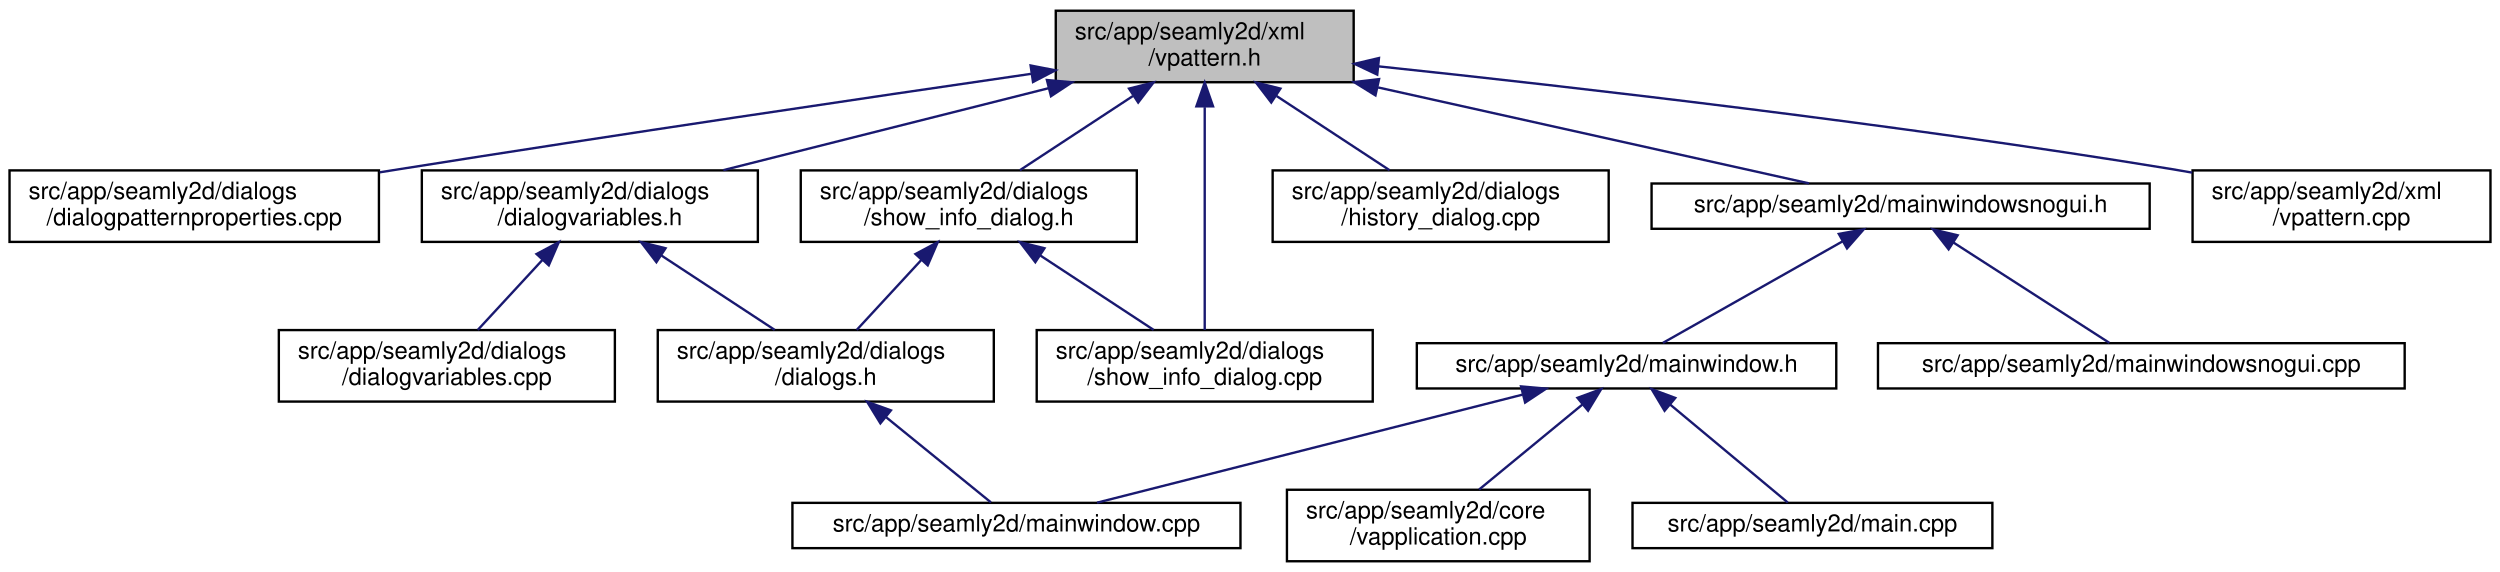
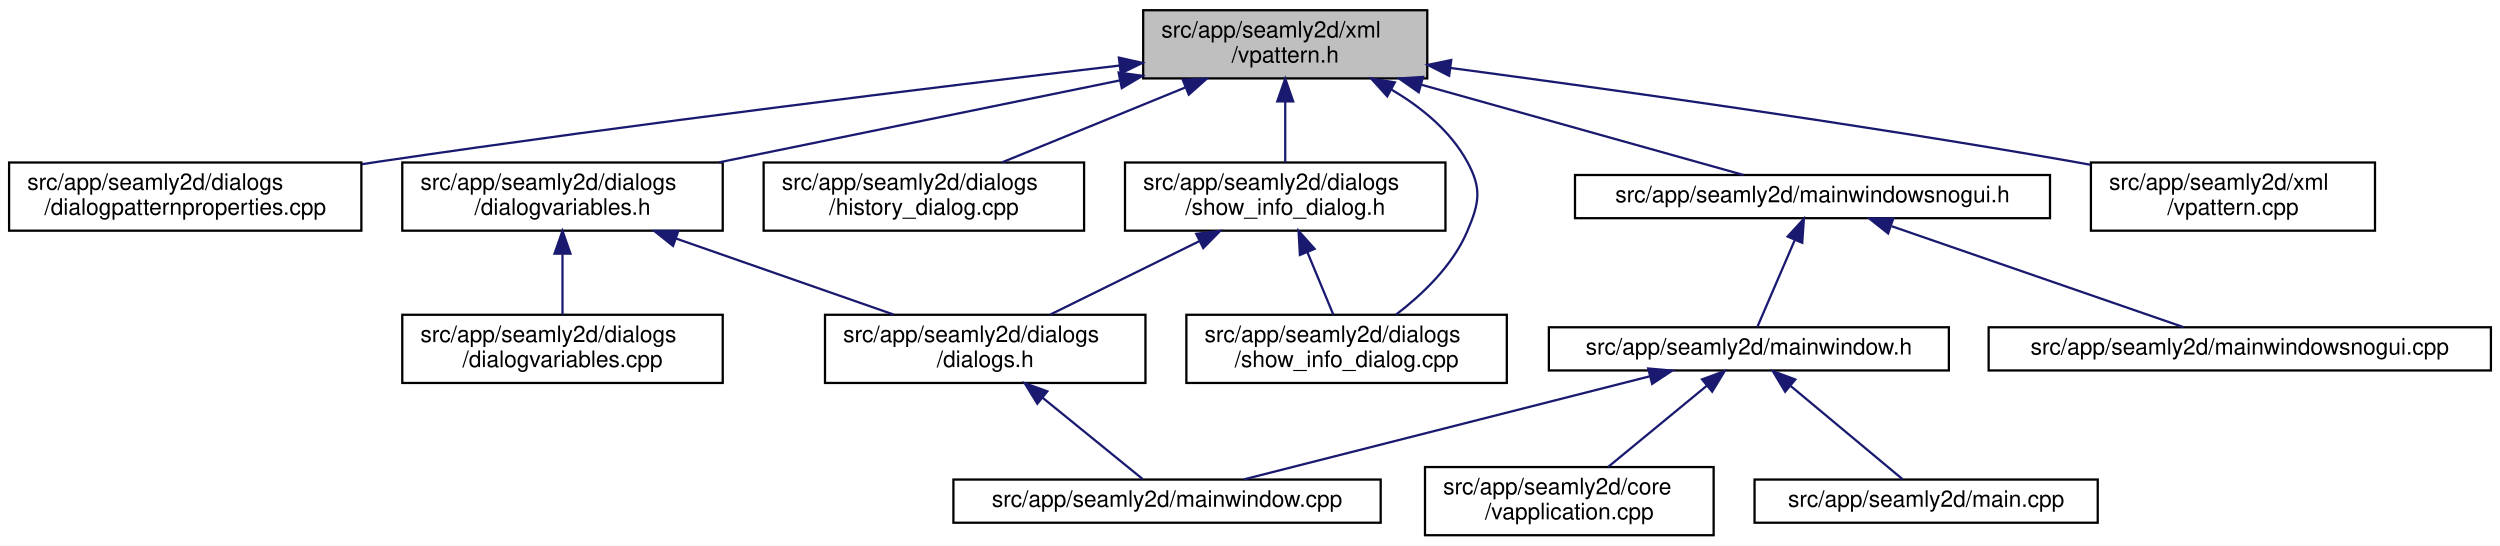
- <svg xmlns="http://www.w3.org/2000/svg" xmlns:xlink="http://www.w3.org/1999/xlink" width="1049pt" height="240pt" viewBox="0.00 0.00 1049.00 240.00">
+ <svg xmlns="http://www.w3.org/2000/svg" xmlns:xlink="http://www.w3.org/1999/xlink" width="1100pt" height="240pt" viewBox="0.00 0.00 1100.00 240.00">
  <g id="graph0" class="graph" transform="scale(1 1) rotate(0) translate(4 236)">
-     <polygon fill="white" stroke="transparent" points="-4,4 -4,-236 1045,-236 1045,4 -4,4" />
+     <polygon fill="white" stroke="transparent" points="-4,4 -4,-236 1096,-236 1096,4 -4,4" />
    <g id="node1" class="node">
      <g id="a_node1">
        <a xlink:title=" ">
-           <polygon fill="#bfbfbf" stroke="black" points="439,-201.5 439,-231.5 564,-231.5 564,-201.5 439,-201.5" />
-           <text text-anchor="start" x="447" y="-219.5" font-family="Helvetica,sans-Serif" font-size="10.00">src/app/seamly2d/xml</text>
-           <text text-anchor="middle" x="501.5" y="-208.5" font-family="Helvetica,sans-Serif" font-size="10.00">/vpattern.h</text>
+           <polygon fill="#bfbfbf" stroke="black" points="499,-201.5 499,-231.5 624,-231.5 624,-201.5 499,-201.5" />
+           <text text-anchor="start" x="507" y="-219.5" font-family="Helvetica,sans-Serif" font-size="10.00">src/app/seamly2d/xml</text>
+           <text text-anchor="middle" x="561.5" y="-208.5" font-family="Helvetica,sans-Serif" font-size="10.00">/vpattern.h</text>
        </a>
      </g>
    </g>
    <g id="node2" class="node">
      <g id="a_node2">
        <a xlink:href="../../d5/d18/dialogpatternproperties_8cpp.html" target="_top" xlink:title=" ">
          <polygon fill="white" stroke="black" points="0,-134.5 0,-164.5 155,-164.5 155,-134.5 0,-134.5" />
          <text text-anchor="start" x="8" y="-152.5" font-family="Helvetica,sans-Serif" font-size="10.00">src/app/seamly2d/dialogs</text>
          <text text-anchor="middle" x="77.5" y="-141.5" font-family="Helvetica,sans-Serif" font-size="10.00">/dialogpatternproperties.cpp</text>
        </a>
      </g>
    </g>
    <g id="edge1" class="edge">
-       <path fill="none" stroke="midnightblue" d="M428.59,-205.01C360.09,-195.06 254.77,-179.51 163.5,-165 160.81,-164.57 158.07,-164.13 155.31,-163.69" />
-       <polygon fill="midnightblue" stroke="midnightblue" points="428.44,-208.52 438.84,-206.5 429.45,-201.6 428.44,-208.52" />
+       <path fill="none" stroke="midnightblue" d="M488.7,-207.17C408.81,-197.81 276.82,-181.74 163.5,-165 160.8,-164.6 158.06,-164.19 155.29,-163.76" />
+       <polygon fill="midnightblue" stroke="midnightblue" points="488.32,-210.65 498.66,-208.33 489.14,-203.69 488.32,-210.65" />
    </g>
    <g id="node3" class="node">
      <g id="a_node3">
        <a xlink:href="../../de/d7c/dialogvariables_8h.html" target="_top" xlink:title=" ">
          <polygon fill="white" stroke="black" points="173,-134.5 173,-164.5 314,-164.5 314,-134.5 173,-134.5" />
          <text text-anchor="start" x="181" y="-152.5" font-family="Helvetica,sans-Serif" font-size="10.00">src/app/seamly2d/dialogs</text>
          <text text-anchor="middle" x="243.5" y="-141.5" font-family="Helvetica,sans-Serif" font-size="10.00">/dialogvariables.h</text>
        </a>
      </g>
    </g>
    <g id="edge2" class="edge">
-       <path fill="none" stroke="midnightblue" d="M435.95,-198.98C393.8,-188.37 339.64,-174.72 299.51,-164.61" />
-       <polygon fill="midnightblue" stroke="midnightblue" points="435.28,-202.43 445.84,-201.48 436.99,-195.64 435.28,-202.43" />
+       <path fill="none" stroke="midnightblue" d="M488.66,-200.61C435.64,-189.77 364.31,-175.19 312.26,-164.55" />
+       <polygon fill="midnightblue" stroke="midnightblue" points="488.18,-204.08 498.67,-202.66 489.58,-197.23 488.18,-204.08" />
    </g>
    <g id="node7" class="node">
      <g id="a_node7">
-         <a xlink:href="../../dd/de2/show__info__dialog_8h.html" target="_top" xlink:title=" ">
+         <a xlink:href="../../d5/d6c/history__dialog_8cpp.html" target="_top" xlink:title=" ">
          <polygon fill="white" stroke="black" points="332,-134.5 332,-164.5 473,-164.5 473,-134.5 332,-134.5" />
          <text text-anchor="start" x="340" y="-152.5" font-family="Helvetica,sans-Serif" font-size="10.00">src/app/seamly2d/dialogs</text>
-           <text text-anchor="middle" x="402.5" y="-141.5" font-family="Helvetica,sans-Serif" font-size="10.00">/show_info_dialog.h</text>
+           <text text-anchor="middle" x="402.5" y="-141.5" font-family="Helvetica,sans-Serif" font-size="10.00">/history_dialog.cpp</text>
        </a>
      </g>
    </g>
    <g id="edge6" class="edge">
-       <path fill="none" stroke="midnightblue" d="M471.39,-195.73C456.08,-185.68 437.81,-173.68 423.94,-164.58" />
-       <polygon fill="midnightblue" stroke="midnightblue" points="469.74,-198.83 480.02,-201.4 473.58,-192.98 469.74,-198.83" />
+       <path fill="none" stroke="midnightblue" d="M517.58,-197.54C492.13,-187.14 460.57,-174.24 436.93,-164.58" />
+       <polygon fill="midnightblue" stroke="midnightblue" points="516.42,-200.85 527,-201.4 519.07,-194.37 516.42,-200.85" />
    </g>
    <g id="node8" class="node">
      <g id="a_node8">
        <a xlink:href="../../d2/df4/show__info__dialog_8cpp.html" target="_top" xlink:title=" ">
-           <polygon fill="white" stroke="black" points="431,-67.5 431,-97.5 572,-97.5 572,-67.5 431,-67.5" />
-           <text text-anchor="start" x="439" y="-85.5" font-family="Helvetica,sans-Serif" font-size="10.00">src/app/seamly2d/dialogs</text>
-           <text text-anchor="middle" x="501.5" y="-74.5" font-family="Helvetica,sans-Serif" font-size="10.00">/show_info_dialog.cpp</text>
-         </a>
-       </g>
-     </g>
-     <g id="edge9" class="edge">
-       <path fill="none" stroke="midnightblue" d="M501.5,-191.02C501.5,-163.51 501.5,-119.79 501.5,-97.52" />
-       <polygon fill="midnightblue" stroke="midnightblue" points="498,-191.37 501.5,-201.37 505,-191.37 498,-191.37" />
+           <polygon fill="white" stroke="black" points="518,-67.5 518,-97.5 659,-97.5 659,-67.5 518,-67.5" />
+           <text text-anchor="start" x="526" y="-85.5" font-family="Helvetica,sans-Serif" font-size="10.00">src/app/seamly2d/dialogs</text>
+           <text text-anchor="middle" x="588.5" y="-74.5" font-family="Helvetica,sans-Serif" font-size="10.00">/show_info_dialog.cpp</text>
+         </a>
+       </g>
+     </g>
+     <g id="edge7" class="edge">
+       <path fill="none" stroke="midnightblue" d="M608.34,-196.53C621.43,-188.8 634.09,-178.44 641.5,-165 648.15,-152.93 646.93,-146.66 641.5,-134 635.09,-119.05 621.84,-106.42 610.2,-97.53" />
+       <polygon fill="midnightblue" stroke="midnightblue" points="606.38,-193.61 599.27,-201.47 609.73,-199.76 606.38,-193.61" />
    </g>
    <g id="node9" class="node">
      <g id="a_node9">
-         <a xlink:href="../../d5/d6c/history__dialog_8cpp.html" target="_top" xlink:title=" ">
-           <polygon fill="white" stroke="black" points="530,-134.5 530,-164.5 671,-164.5 671,-134.5 530,-134.5" />
-           <text text-anchor="start" x="538" y="-152.5" font-family="Helvetica,sans-Serif" font-size="10.00">src/app/seamly2d/dialogs</text>
-           <text text-anchor="middle" x="600.5" y="-141.5" font-family="Helvetica,sans-Serif" font-size="10.00">/history_dialog.cpp</text>
-         </a>
-       </g>
-     </g>
-     <g id="edge10" class="edge">
-       <path fill="none" stroke="midnightblue" d="M531.61,-195.73C546.92,-185.68 565.19,-173.68 579.06,-164.58" />
-       <polygon fill="midnightblue" stroke="midnightblue" points="529.42,-192.98 522.98,-201.4 533.26,-198.83 529.42,-192.98" />
+         <a xlink:href="../../dd/de2/show__info__dialog_8h.html" target="_top" xlink:title=" ">
+           <polygon fill="white" stroke="black" points="491,-134.5 491,-164.5 632,-164.5 632,-134.5 491,-134.5" />
+           <text text-anchor="start" x="499" y="-152.5" font-family="Helvetica,sans-Serif" font-size="10.00">src/app/seamly2d/dialogs</text>
+           <text text-anchor="middle" x="561.5" y="-141.5" font-family="Helvetica,sans-Serif" font-size="10.00">/show_info_dialog.h</text>
+         </a>
+       </g>
+     </g>
+     <g id="edge8" class="edge">
+       <path fill="none" stroke="midnightblue" d="M561.5,-191.11C561.5,-182.15 561.5,-172.32 561.5,-164.58" />
+       <polygon fill="midnightblue" stroke="midnightblue" points="558,-191.4 561.5,-201.4 565,-191.4 558,-191.4" />
    </g>
    <g id="node10" class="node">
      <g id="a_node10">
        <a xlink:href="../../d1/d82/mainwindowsnogui_8h.html" target="_top" xlink:title=" ">
          <polygon fill="white" stroke="black" points="689,-140 689,-159 898,-159 898,-140 689,-140" />
          <text text-anchor="middle" x="793.5" y="-147" font-family="Helvetica,sans-Serif" font-size="10.00">src/app/seamly2d/mainwindowsnogui.h</text>
        </a>
      </g>
    </g>
    <g id="edge11" class="edge">
-       <path fill="none" stroke="midnightblue" d="M574.24,-199.31C631.56,-186.55 709.24,-169.26 755.09,-159.05" />
-       <polygon fill="midnightblue" stroke="midnightblue" points="573.14,-195.97 564.14,-201.56 574.66,-202.8 573.14,-195.97" />
+       <path fill="none" stroke="midnightblue" d="M621.28,-198.75C666.66,-186.04 727.17,-169.09 763.06,-159.03" />
+       <polygon fill="midnightblue" stroke="midnightblue" points="620.24,-195.41 611.55,-201.48 622.13,-202.15 620.24,-195.41" />
    </g>
    <g id="node15" class="node">
      <g id="a_node15">
        <a xlink:href="../../d3/d49/vpattern_8cpp.html" target="_top" xlink:title=" ">
          <polygon fill="white" stroke="black" points="916,-134.5 916,-164.5 1041,-164.5 1041,-134.5 916,-134.5" />
          <text text-anchor="start" x="924" y="-152.5" font-family="Helvetica,sans-Serif" font-size="10.00">src/app/seamly2d/xml</text>
          <text text-anchor="middle" x="978.5" y="-141.5" font-family="Helvetica,sans-Serif" font-size="10.00">/vpattern.cpp</text>
        </a>
      </g>
    </g>
    <g id="edge17" class="edge">
-       <path fill="none" stroke="midnightblue" d="M574.46,-208.15C655.92,-199.55 791.55,-184.02 907.5,-165 910.23,-164.55 913.02,-164.07 915.83,-163.57" />
-       <polygon fill="midnightblue" stroke="midnightblue" points="573.89,-204.69 564.31,-209.22 574.62,-211.65 573.89,-204.69" />
+       <path fill="none" stroke="midnightblue" d="M634.24,-206.1C704.38,-196.75 813.46,-181.45 907.5,-165 910.23,-164.52 913.01,-164.02 915.82,-163.5" />
+       <polygon fill="midnightblue" stroke="midnightblue" points="633.63,-202.65 624.18,-207.44 634.55,-209.59 633.63,-202.65" />
    </g>
    <g id="node4" class="node">
      <g id="a_node4">
        <a xlink:href="../../d6/d64/dialogs_8h.html" target="_top" xlink:title=" ">
-           <polygon fill="white" stroke="black" points="272,-67.5 272,-97.5 413,-97.5 413,-67.5 272,-67.5" />
-           <text text-anchor="start" x="280" y="-85.5" font-family="Helvetica,sans-Serif" font-size="10.00">src/app/seamly2d/dialogs</text>
-           <text text-anchor="middle" x="342.5" y="-74.5" font-family="Helvetica,sans-Serif" font-size="10.00">/dialogs.h</text>
+           <polygon fill="white" stroke="black" points="359,-67.5 359,-97.5 500,-97.5 500,-67.5 359,-67.5" />
+           <text text-anchor="start" x="367" y="-85.5" font-family="Helvetica,sans-Serif" font-size="10.00">src/app/seamly2d/dialogs</text>
+           <text text-anchor="middle" x="429.5" y="-74.5" font-family="Helvetica,sans-Serif" font-size="10.00">/dialogs.h</text>
        </a>
      </g>
    </g>
    <g id="edge3" class="edge">
-       <path fill="none" stroke="midnightblue" d="M273.61,-128.73C288.92,-118.68 307.19,-106.68 321.06,-97.58" />
-       <polygon fill="midnightblue" stroke="midnightblue" points="271.42,-125.98 264.98,-134.4 275.26,-131.83 271.42,-125.98" />
+       <path fill="none" stroke="midnightblue" d="M293.31,-131.09C323.34,-120.6 361.09,-107.41 389.22,-97.58" />
+       <polygon fill="midnightblue" stroke="midnightblue" points="292.14,-127.79 283.86,-134.4 294.45,-134.4 292.14,-127.79" />
    </g>
    <g id="node6" class="node">
      <g id="a_node6">
        <a xlink:href="../../db/dd7/dialogvariables_8cpp.html" target="_top" xlink:title=" ">
-           <polygon fill="white" stroke="black" points="113,-67.5 113,-97.5 254,-97.5 254,-67.5 113,-67.5" />
-           <text text-anchor="start" x="121" y="-85.5" font-family="Helvetica,sans-Serif" font-size="10.00">src/app/seamly2d/dialogs</text>
-           <text text-anchor="middle" x="183.5" y="-74.5" font-family="Helvetica,sans-Serif" font-size="10.00">/dialogvariables.cpp</text>
+           <polygon fill="white" stroke="black" points="173,-67.5 173,-97.5 314,-97.5 314,-67.5 173,-67.5" />
+           <text text-anchor="start" x="181" y="-85.5" font-family="Helvetica,sans-Serif" font-size="10.00">src/app/seamly2d/dialogs</text>
+           <text text-anchor="middle" x="243.5" y="-74.5" font-family="Helvetica,sans-Serif" font-size="10.00">/dialogvariables.cpp</text>
        </a>
      </g>
    </g>
    <g id="edge5" class="edge">
-       <path fill="none" stroke="midnightblue" d="M223.68,-127.02C214.74,-117.34 204.43,-106.17 196.49,-97.58" />
-       <polygon fill="midnightblue" stroke="midnightblue" points="221.13,-129.42 230.48,-134.4 226.27,-124.67 221.13,-129.42" />
+       <path fill="none" stroke="midnightblue" d="M243.5,-124.11C243.5,-115.15 243.5,-105.32 243.5,-97.58" />
+       <polygon fill="midnightblue" stroke="midnightblue" points="240,-124.4 243.5,-134.4 247,-124.4 240,-124.4" />
    </g>
    <g id="node5" class="node">
      <g id="a_node5">
        <a xlink:href="../../d8/dd9/mainwindow_8cpp.html" target="_top" xlink:title=" ">
-           <polygon fill="white" stroke="black" points="328.5,-6 328.5,-25 516.5,-25 516.5,-6 328.5,-6" />
-           <text text-anchor="middle" x="422.5" y="-13" font-family="Helvetica,sans-Serif" font-size="10.00">src/app/seamly2d/mainwindow.cpp</text>
+           <polygon fill="white" stroke="black" points="415.5,-6 415.5,-25 603.5,-25 603.5,-6 415.5,-6" />
+           <text text-anchor="middle" x="509.5" y="-13" font-family="Helvetica,sans-Serif" font-size="10.00">src/app/seamly2d/mainwindow.cpp</text>
        </a>
      </g>
    </g>
    <g id="edge4" class="edge">
-       <path fill="none" stroke="midnightblue" d="M367.72,-61.01C382.57,-48.94 400.59,-34.3 411.8,-25.19" />
-       <polygon fill="midnightblue" stroke="midnightblue" points="365.41,-58.37 359.86,-67.4 369.83,-63.81 365.41,-58.37" />
-     </g>
-     <g id="edge7" class="edge">
-       <path fill="none" stroke="midnightblue" d="M382.68,-127.02C373.74,-117.34 363.43,-106.17 355.49,-97.58" />
-       <polygon fill="midnightblue" stroke="midnightblue" points="380.13,-129.42 389.48,-134.4 385.27,-124.67 380.13,-129.42" />
-     </g>
-     <g id="edge8" class="edge">
-       <path fill="none" stroke="midnightblue" d="M432.61,-128.73C447.92,-118.68 466.19,-106.68 480.06,-97.58" />
-       <polygon fill="midnightblue" stroke="midnightblue" points="430.42,-125.98 423.98,-134.4 434.26,-131.83 430.42,-125.98" />
+       <path fill="none" stroke="midnightblue" d="M454.72,-61.01C469.57,-48.94 487.59,-34.3 498.8,-25.19" />
+       <polygon fill="midnightblue" stroke="midnightblue" points="452.41,-58.37 446.86,-67.4 456.83,-63.81 452.41,-58.37" />
+     </g>
+     <g id="edge9" class="edge">
+       <path fill="none" stroke="midnightblue" d="M523.63,-129.85C502.76,-119.58 477.27,-107.03 458.09,-97.58" />
+       <polygon fill="midnightblue" stroke="midnightblue" points="522.34,-133.12 532.86,-134.4 525.43,-126.84 522.34,-133.12" />
+     </g>
+     <g id="edge10" class="edge">
+       <path fill="none" stroke="midnightblue" d="M571.27,-124.99C575.08,-115.8 579.33,-105.58 582.65,-97.58" />
+       <polygon fill="midnightblue" stroke="midnightblue" points="567.96,-123.82 567.36,-134.4 574.43,-126.5 567.96,-123.82" />
    </g>
    <g id="node11" class="node">
      <g id="a_node11">
        <a xlink:href="../../d9/d53/mainwindow_8h.html" target="_top" xlink:title=" ">
-           <polygon fill="white" stroke="black" points="590.5,-73 590.5,-92 766.5,-92 766.5,-73 590.5,-73" />
-           <text text-anchor="middle" x="678.5" y="-80" font-family="Helvetica,sans-Serif" font-size="10.00">src/app/seamly2d/mainwindow.h</text>
+           <polygon fill="white" stroke="black" points="677.5,-73 677.5,-92 853.5,-92 853.5,-73 677.5,-73" />
+           <text text-anchor="middle" x="765.5" y="-80" font-family="Helvetica,sans-Serif" font-size="10.00">src/app/seamly2d/mainwindow.h</text>
        </a>
      </g>
    </g>
    <g id="edge12" class="edge">
-       <path fill="none" stroke="midnightblue" d="M769.24,-134.79C746.45,-121.9 713.04,-103.02 693.76,-92.13" />
-       <polygon fill="midnightblue" stroke="midnightblue" points="767.56,-137.86 777.99,-139.73 771.01,-131.77 767.56,-137.86" />
+       <path fill="none" stroke="midnightblue" d="M785.66,-130.29C780.28,-117.81 773.39,-101.81 769.22,-92.13" />
+       <polygon fill="midnightblue" stroke="midnightblue" points="782.55,-131.93 789.72,-139.73 788.98,-129.16 782.55,-131.93" />
    </g>
    <g id="node14" class="node">
      <g id="a_node14">
        <a xlink:href="../../d8/de8/mainwindowsnogui_8cpp.html" target="_top" xlink:title=" ">
-           <polygon fill="white" stroke="black" points="784,-73 784,-92 1005,-92 1005,-73 784,-73" />
-           <text text-anchor="middle" x="894.5" y="-80" font-family="Helvetica,sans-Serif" font-size="10.00">src/app/seamly2d/mainwindowsnogui.cpp</text>
+           <polygon fill="white" stroke="black" points="871,-73 871,-92 1092,-92 1092,-73 871,-73" />
+           <text text-anchor="middle" x="981.5" y="-80" font-family="Helvetica,sans-Serif" font-size="10.00">src/app/seamly2d/mainwindowsnogui.cpp</text>
        </a>
      </g>
    </g>
    <g id="edge16" class="edge">
-       <path fill="none" stroke="midnightblue" d="M815.61,-134.27C835.61,-121.4 864.39,-102.88 881.09,-92.13" />
-       <polygon fill="midnightblue" stroke="midnightblue" points="813.64,-131.38 807.12,-139.73 817.42,-137.27 813.64,-131.38" />
+       <path fill="none" stroke="midnightblue" d="M828.39,-136.44C865.69,-123.54 923.87,-103.42 956.73,-92.06" />
+       <polygon fill="midnightblue" stroke="midnightblue" points="826.77,-133.29 818.46,-139.87 829.06,-139.91 826.77,-133.29" />
    </g>
    <g id="edge15" class="edge">
-       <path fill="none" stroke="midnightblue" d="M634.8,-70.4C584.27,-57.58 502.2,-36.74 456.31,-25.08" />
-       <polygon fill="midnightblue" stroke="midnightblue" points="634.22,-73.87 644.77,-72.94 635.94,-67.08 634.22,-73.87" />
+       <path fill="none" stroke="midnightblue" d="M721.8,-70.4C671.27,-57.58 589.2,-36.74 543.31,-25.08" />
+       <polygon fill="midnightblue" stroke="midnightblue" points="721.22,-73.87 731.77,-72.94 722.94,-67.08 721.22,-73.87" />
    </g>
    <g id="node12" class="node">
      <g id="a_node12">
        <a xlink:href="../../d3/dd8/vapplication_8cpp.html" target="_top" xlink:title=" ">
-           <polygon fill="white" stroke="black" points="536,-0.5 536,-30.5 663,-30.5 663,-0.5 536,-0.5" />
-           <text text-anchor="start" x="544" y="-18.5" font-family="Helvetica,sans-Serif" font-size="10.00">src/app/seamly2d/core</text>
-           <text text-anchor="middle" x="599.5" y="-7.5" font-family="Helvetica,sans-Serif" font-size="10.00">/vapplication.cpp</text>
+           <polygon fill="white" stroke="black" points="623,-0.5 623,-30.5 750,-30.5 750,-0.5 623,-0.5" />
+           <text text-anchor="start" x="631" y="-18.5" font-family="Helvetica,sans-Serif" font-size="10.00">src/app/seamly2d/core</text>
+           <text text-anchor="middle" x="686.5" y="-7.5" font-family="Helvetica,sans-Serif" font-size="10.00">/vapplication.cpp</text>
        </a>
      </g>
    </g>
    <g id="edge13" class="edge">
-       <path fill="none" stroke="midnightblue" d="M659.95,-66.24C646.84,-55.45 629.4,-41.1 616.62,-30.59" />
-       <polygon fill="midnightblue" stroke="midnightblue" points="657.9,-69.08 667.85,-72.73 662.35,-63.68 657.9,-69.08" />
+       <path fill="none" stroke="midnightblue" d="M746.95,-66.24C733.84,-55.45 716.4,-41.1 703.62,-30.59" />
+       <polygon fill="midnightblue" stroke="midnightblue" points="744.9,-69.08 754.85,-72.73 749.35,-63.68 744.9,-69.08" />
    </g>
    <g id="node13" class="node">
      <g id="a_node13">
        <a xlink:href="../../dc/d14/app_2seamly2d_2main_8cpp.html" target="_top" xlink:title=" ">
-           <polygon fill="white" stroke="black" points="681,-6 681,-25 832,-25 832,-6 681,-6" />
-           <text text-anchor="middle" x="756.5" y="-13" font-family="Helvetica,sans-Serif" font-size="10.00">src/app/seamly2d/main.cpp</text>
+           <polygon fill="white" stroke="black" points="768,-6 768,-25 919,-25 919,-6 768,-6" />
+           <text text-anchor="middle" x="843.5" y="-13" font-family="Helvetica,sans-Serif" font-size="10.00">src/app/seamly2d/main.cpp</text>
        </a>
      </g>
    </g>
    <g id="edge14" class="edge">
-       <path fill="none" stroke="midnightblue" d="M696.84,-66.21C712.21,-53.41 733.59,-35.59 746.15,-25.13" />
-       <polygon fill="midnightblue" stroke="midnightblue" points="694.46,-63.64 689.02,-72.73 698.94,-69.02 694.46,-63.64" />
+       <path fill="none" stroke="midnightblue" d="M783.84,-66.21C799.21,-53.41 820.59,-35.59 833.15,-25.13" />
+       <polygon fill="midnightblue" stroke="midnightblue" points="781.46,-63.64 776.02,-72.73 785.94,-69.02 781.46,-63.64" />
    </g>
  </g>
</svg>
